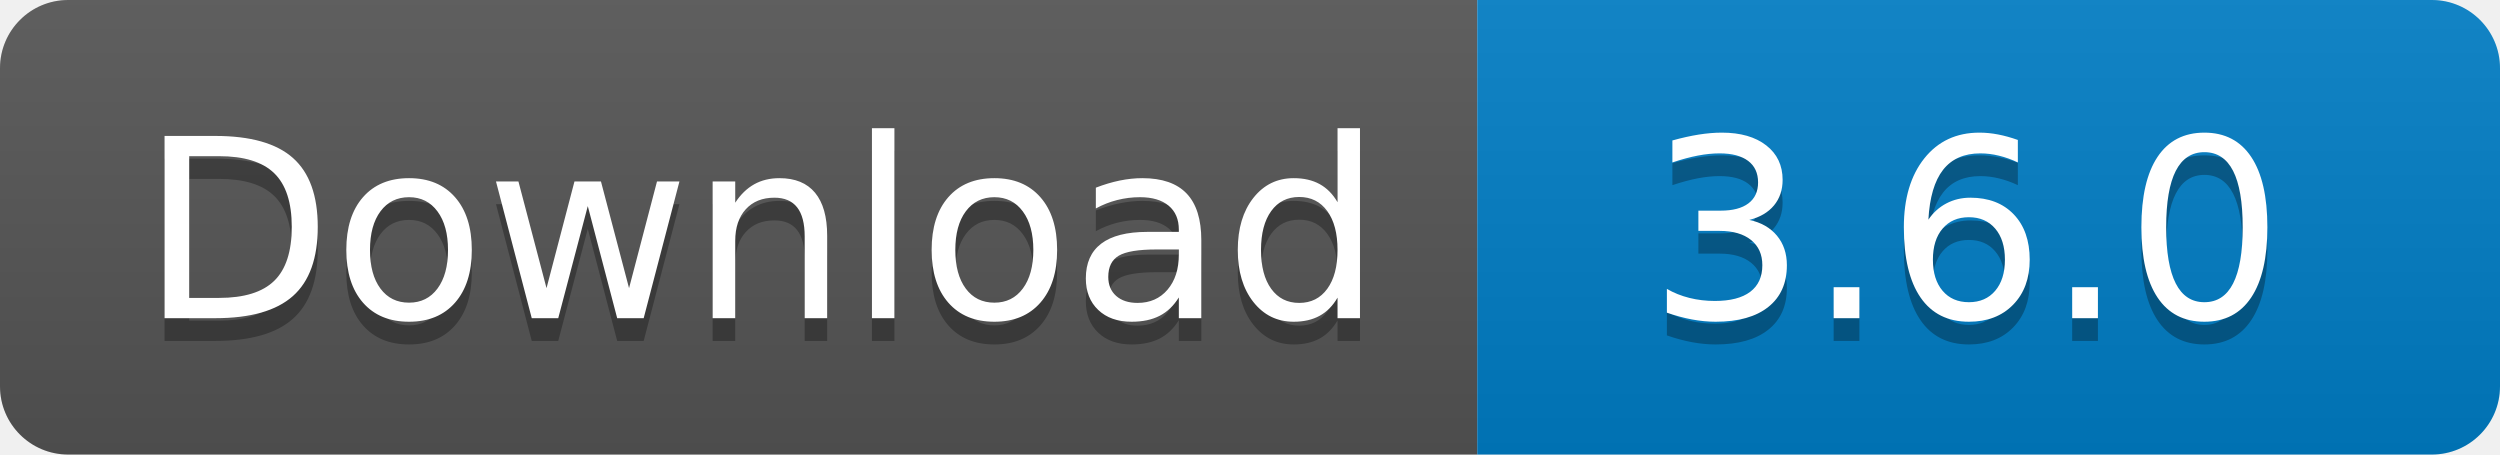
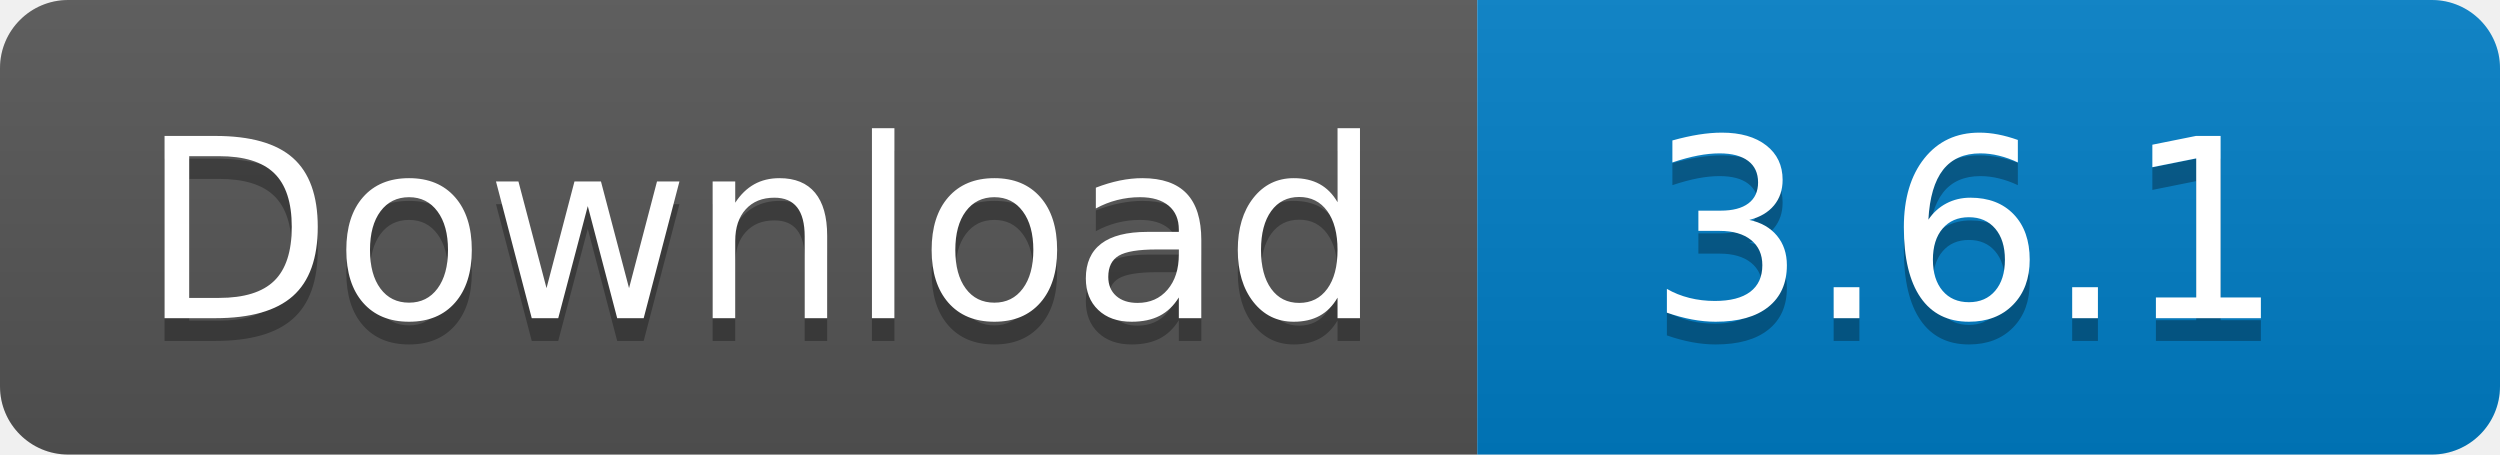
<svg xmlns="http://www.w3.org/2000/svg" width="110" height="20">
  <linearGradient id="s" x2="0" y2="100%">
    <stop offset="0" stop-color="#bbb" stop-opacity=".1" />
    <stop offset="1" stop-opacity=".1" />
  </linearGradient>
  <clipPath id="r">
    <rect width="110" height="20" rx="3" fill="#fff" />
  </clipPath>
  <g clip-path="url(#r)">
    <rect width="65" height="20" fill="#555" />
    <rect x="65" width="45" height="20" fill="#007ec6" />
    <rect width="110" height="20" fill="url(#s)" />
  </g>
  <g fill="#fff" text-anchor="middle" font-family="Verdana,Geneva,DejaVu Sans,sans-serif" text-rendering="geometricPrecision" font-size="110">
    <text x="335" y="150" fill="#010101" fill-opacity=".3" transform="scale(.1)" textLength="550">
      Download
    </text>
    <text x="335" y="140" transform="scale(.1)" textLength="550">
      Download
    </text>
    <text x="865" y="150" fill="#010101" fill-opacity=".3" transform="scale(.1)" textLength="350">
-       3.6.0
+       3.6.1
    </text>
    <text x="865" y="140" transform="scale(.1)" textLength="350">
-       3.6.0
+       3.6.1
    </text>
  </g>
</svg>
